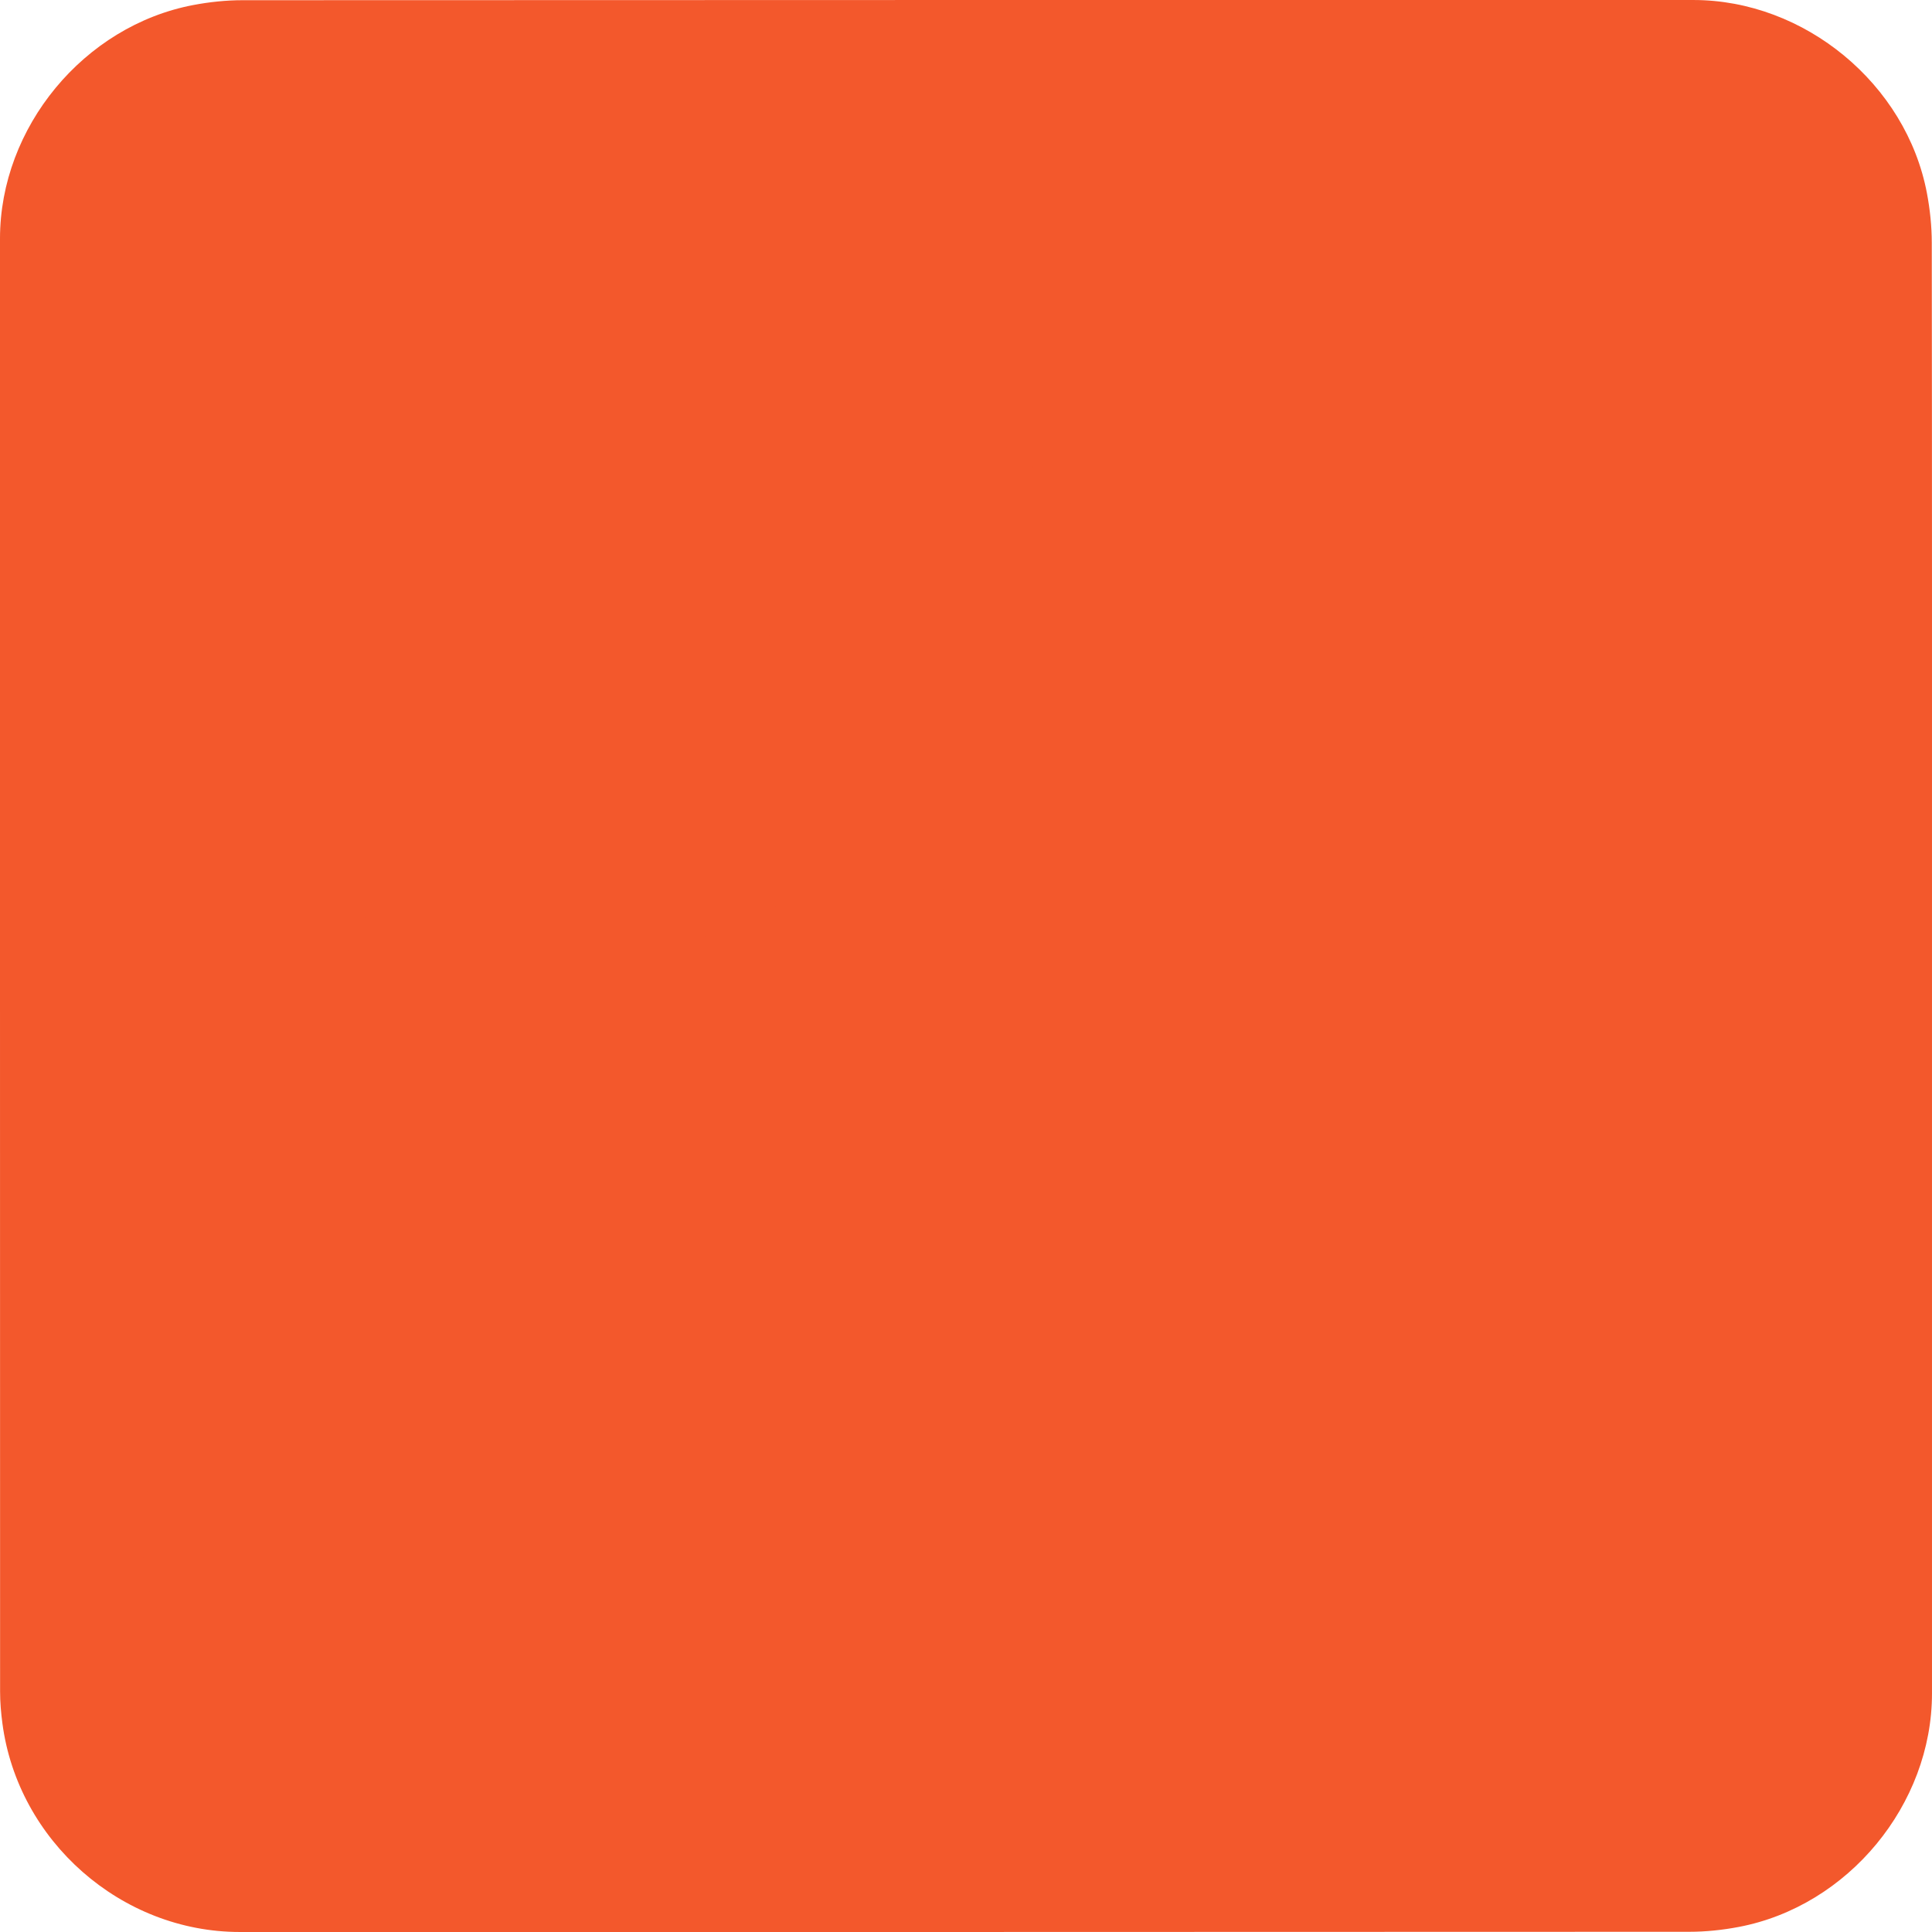
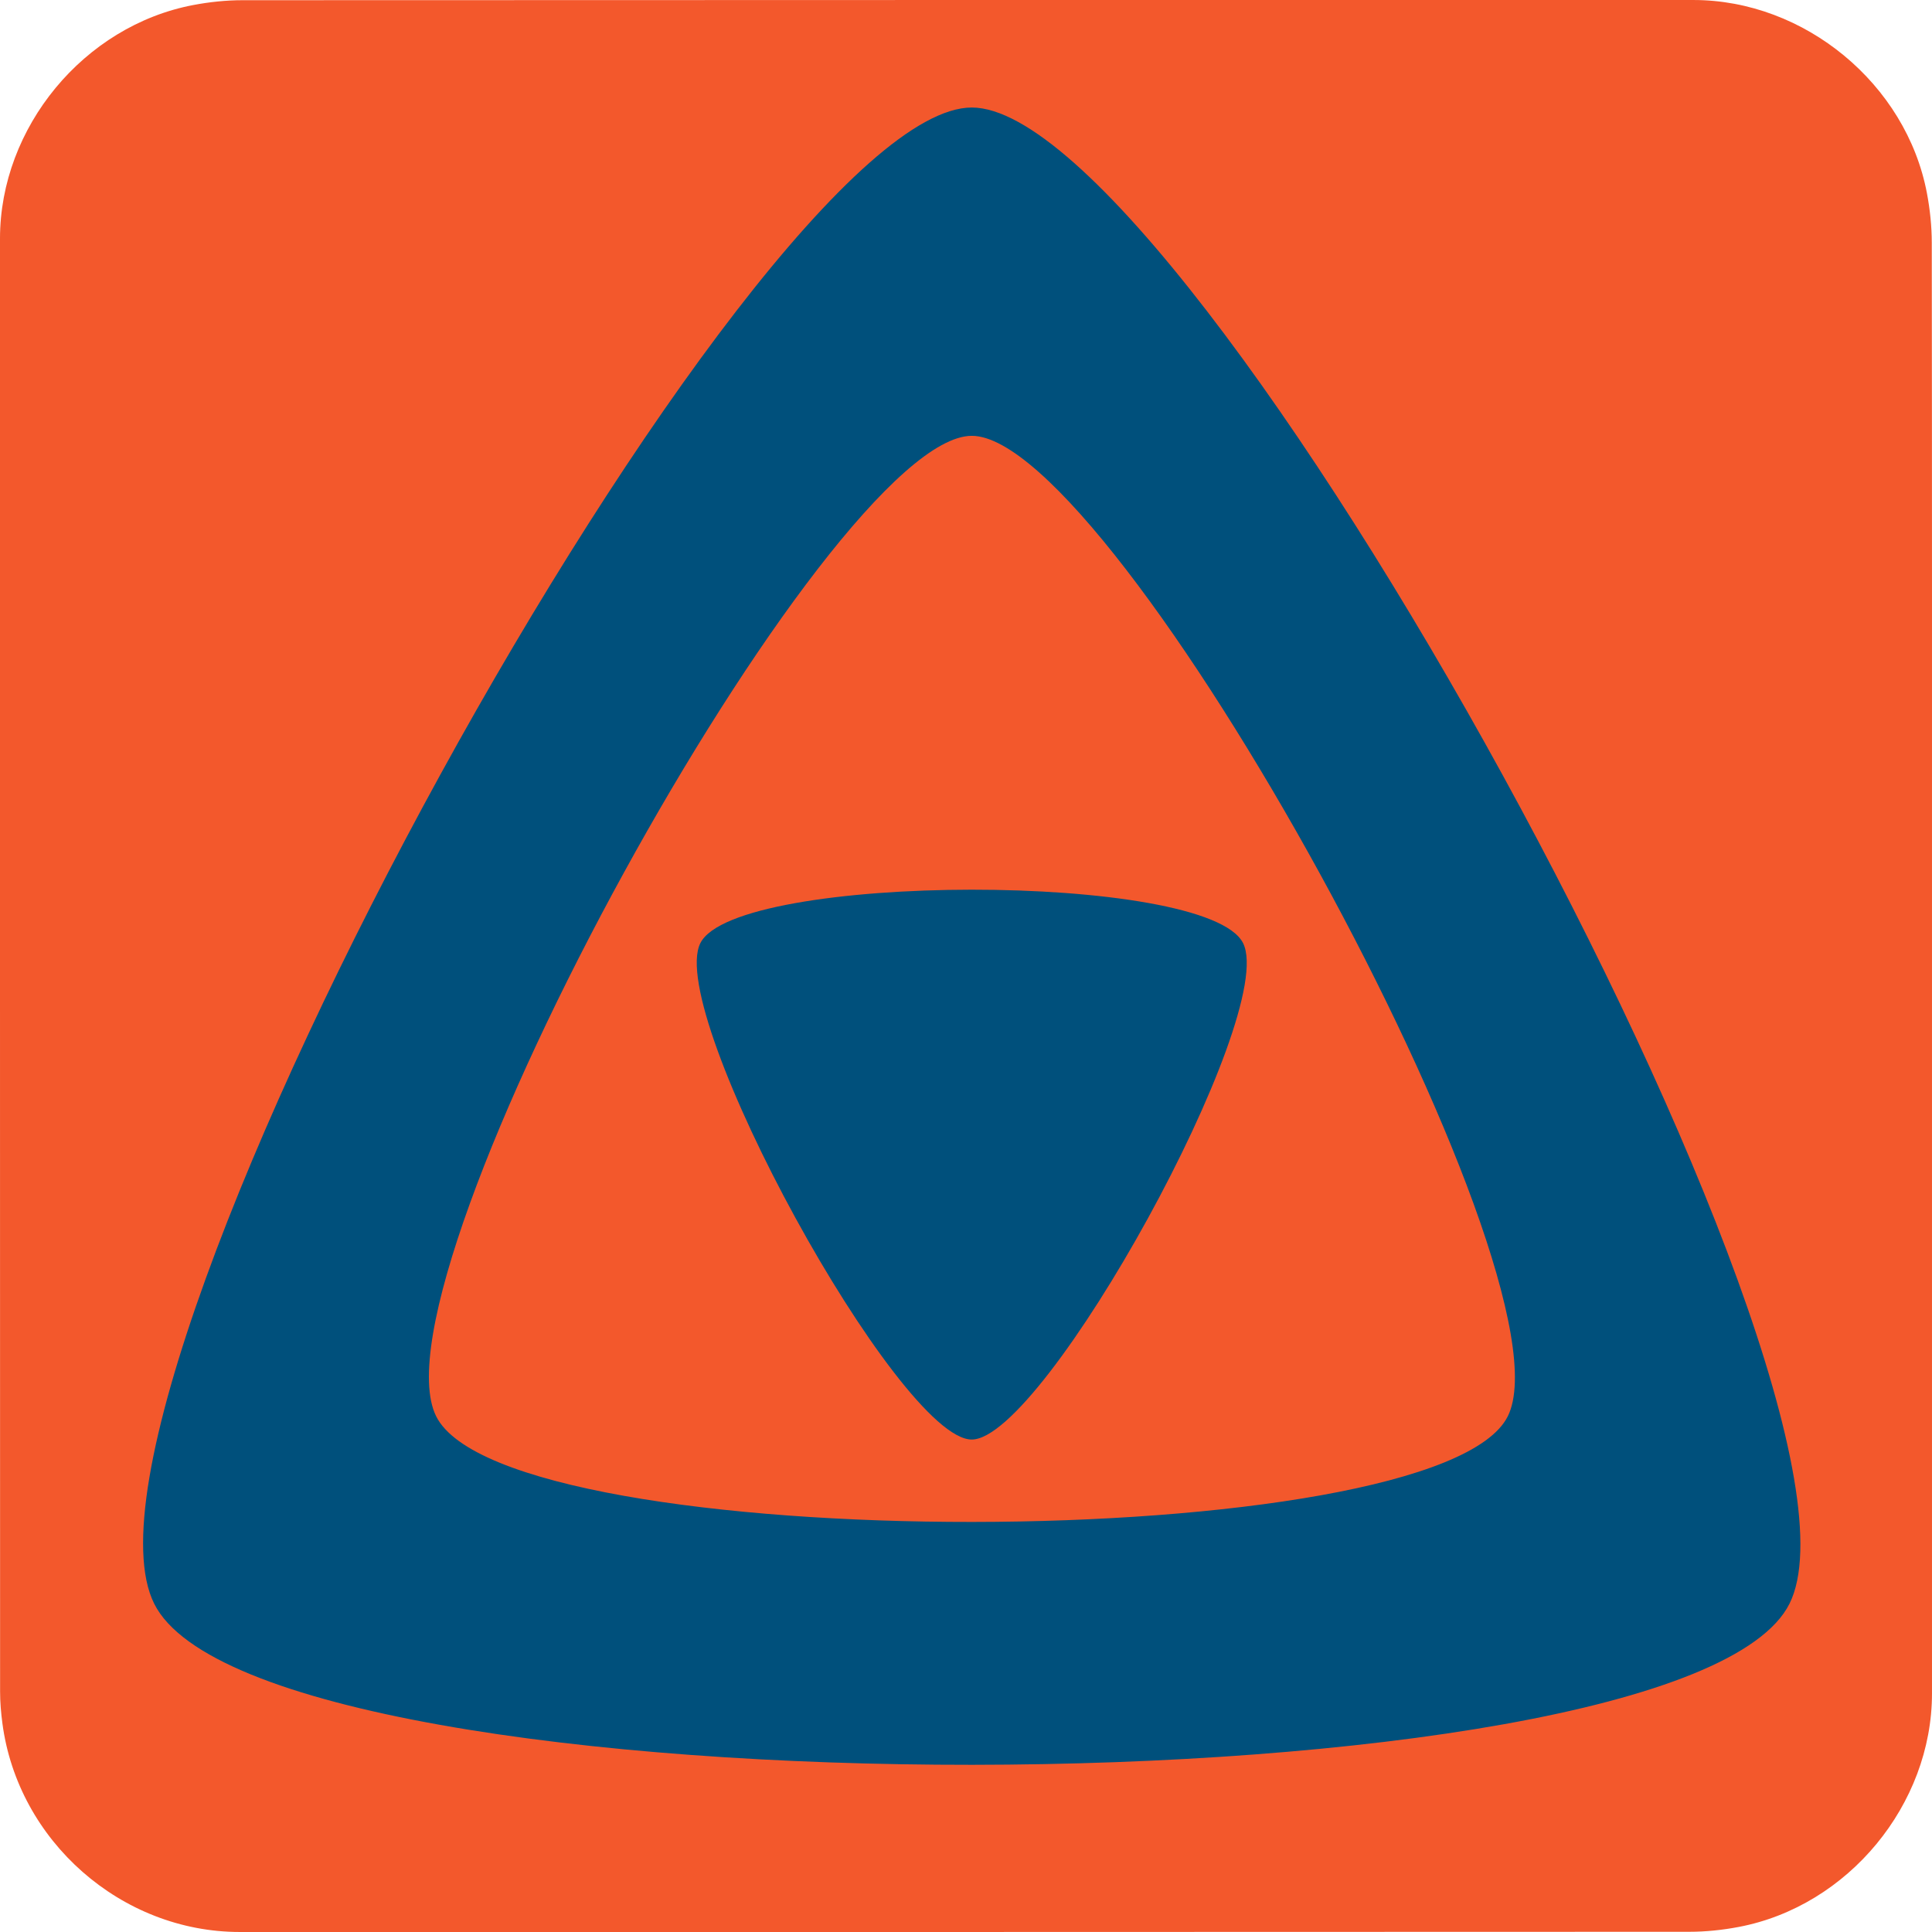
<svg xmlns="http://www.w3.org/2000/svg" id="ewCpy1t7Qoh1" viewBox="0 0 191.789 191.788" shape-rendering="geometricPrecision" text-rendering="geometricPrecision" width="191.789" height="191.788">
  <style>
        
        #ewCpy1t7Qoh3_tr {animation: ewCpy1t7Qoh3_tr__tr 3000ms linear infinite normal forwards}
		
		@keyframes ewCpy1t7Qoh3_tr__tr { 0% 
		
			{transform: translate(96.46696px,108.3058px) rotate(0deg)} 20% 
		
			{transform: translate(96.46696px,108.3058px) rotate(120deg)} 100% 
			
			{transform: translate(96.46696px,108.3058px) rotate(120deg)}
		}
		
		
        
    </style>
  <path d="M191.788,95.915c0,24.064.001,48.129-0,72.193-0,11.03-8.319,21.113-19.184,23.179-1.607.306-3.266.48-4.901.481-47.967.025-95.935.021-143.902.02-11.758,0-22.023-9.02-23.564-20.722-.136-1.032-.228-2.08-.228-3.12-.011-48.088-.01-96.177-.009-144.265C0.001,12.649,8.323,2.562,19.183,0.5c1.607-.305,3.266-.479,4.901-.48c48.008-.025,96.015-.02,144.023-.019c11.032 0,21.131,8.333,23.18,19.183.304,1.608.478,3.266.48,4.901.03,23.943.021,47.887.021,71.83Z" fill="#f3582c" />
  <g id="ewCpy1t7Qoh3_tr" transform="translate(96.46696,108.3058) rotate(180)">
-     <path d="M96.471,73.709c-7.214,0-30.469,42.175-26.94,49.274c3.537,7.115,50.385,7.042,53.881,0c3.496-7.025-19.693-49.274-26.94-49.274Z" transform="translate(-96.46695,-108.3058)" fill="#f3582c" />
+     <path d="M96.471,73.709c-7.214,0-30.469,42.175-26.94,49.274c3.537,7.115,50.385,7.042,53.881,0c3.496-7.025-19.693-49.274-26.94-49.274Z" transform="translate(-96.46695,-108.3058)" fill="#00507c" />
  </g>
-   <path d="M96.471,10.673c-21.774,0-91.844,127.06-81.167,148.521c10.677,21.454,151.771,21.207,162.341,0c10.57-21.215-59.392-148.521-81.183-148.521h.008 0Zm53.206,129.922c-6.926,13.902-99.371,14.067-106.379,0C36.305,126.529,82.223,43.265,96.471,43.265s60.133,83.404,53.206,97.331Z" fill="#f3582c" />
+   <path d="M96.471,10.673c-21.774,0-91.844,127.06-81.167,148.521c10.677,21.454,151.771,21.207,162.341,0c10.57-21.215-59.392-148.521-81.183-148.521h.008 0Zm53.206,129.922c-6.926,13.902-99.371,14.067-106.379,0C36.305,126.529,82.223,43.265,96.471,43.265s60.133,83.404,53.206,97.331Z" fill="#00507c" />
</svg>
